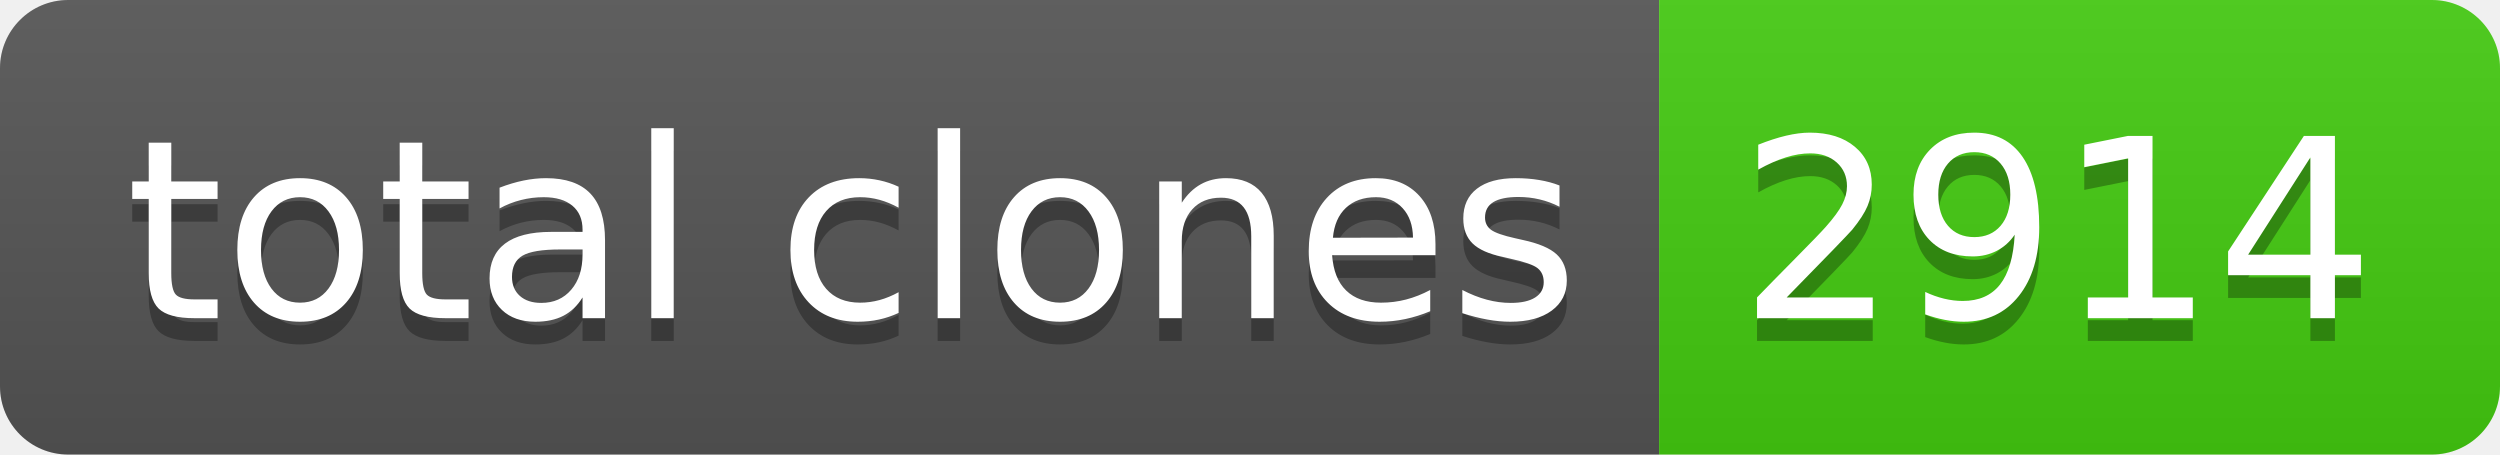
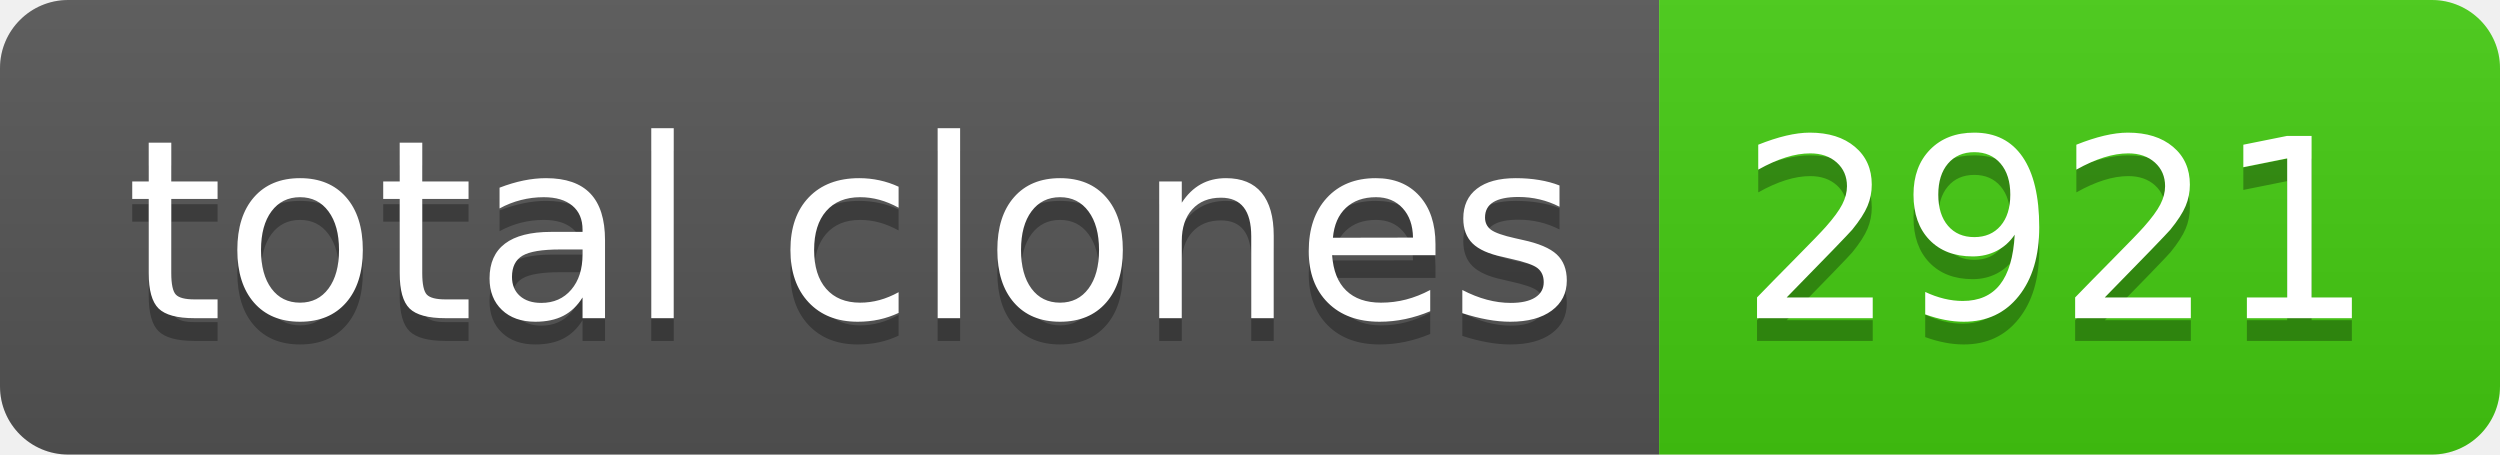
- <svg xmlns="http://www.w3.org/2000/svg" width="110" height="20" role="img" aria-label="total clones: 2914">
+ <svg xmlns="http://www.w3.org/2000/svg" width="110" height="20" role="img" aria-label="total clones: 2921">
  <linearGradient id="s" x2="0" y2="100%">
    <stop offset="0" stop-color="#bbb" stop-opacity=".1" />
    <stop offset="1" stop-opacity=".1" />
  </linearGradient>
  <clipPath id="r">
    <rect width="110" height="20" rx="3" fill="#fff" />
  </clipPath>
  <g clip-path="url(#r)">
    <rect width="73" height="20" fill="#555" />
    <rect x="73" width="37" height="20" fill="#4c1" />
    <rect width="110" height="20" fill="url(#s)" />
  </g>
  <g fill="#fff" text-anchor="middle" font-family="Verdana,Geneva,DejaVu Sans,sans-serif" text-rendering="geometricPrecision" font-size="110">
    <text aria-hidden="true" x="375" y="150" fill="#010101" fill-opacity=".3" transform="scale(.1)" textLength="630">total clones</text>
    <text x="375" y="140" transform="scale(.1)" fill="#fff" textLength="630">total clones</text>
-     <text aria-hidden="true" x="905" y="150" fill="#010101" fill-opacity=".3" transform="scale(.1)" textLength="270">2914</text>
-     <text x="905" y="140" transform="scale(.1)" fill="#fff" textLength="270">2914</text>
+     <text aria-hidden="true" x="905" y="150" fill="#010101" fill-opacity=".3" transform="scale(.1)" textLength="270">2921</text>
+     <text x="905" y="140" transform="scale(.1)" fill="#fff" textLength="270">2921</text>
  </g>
</svg>
